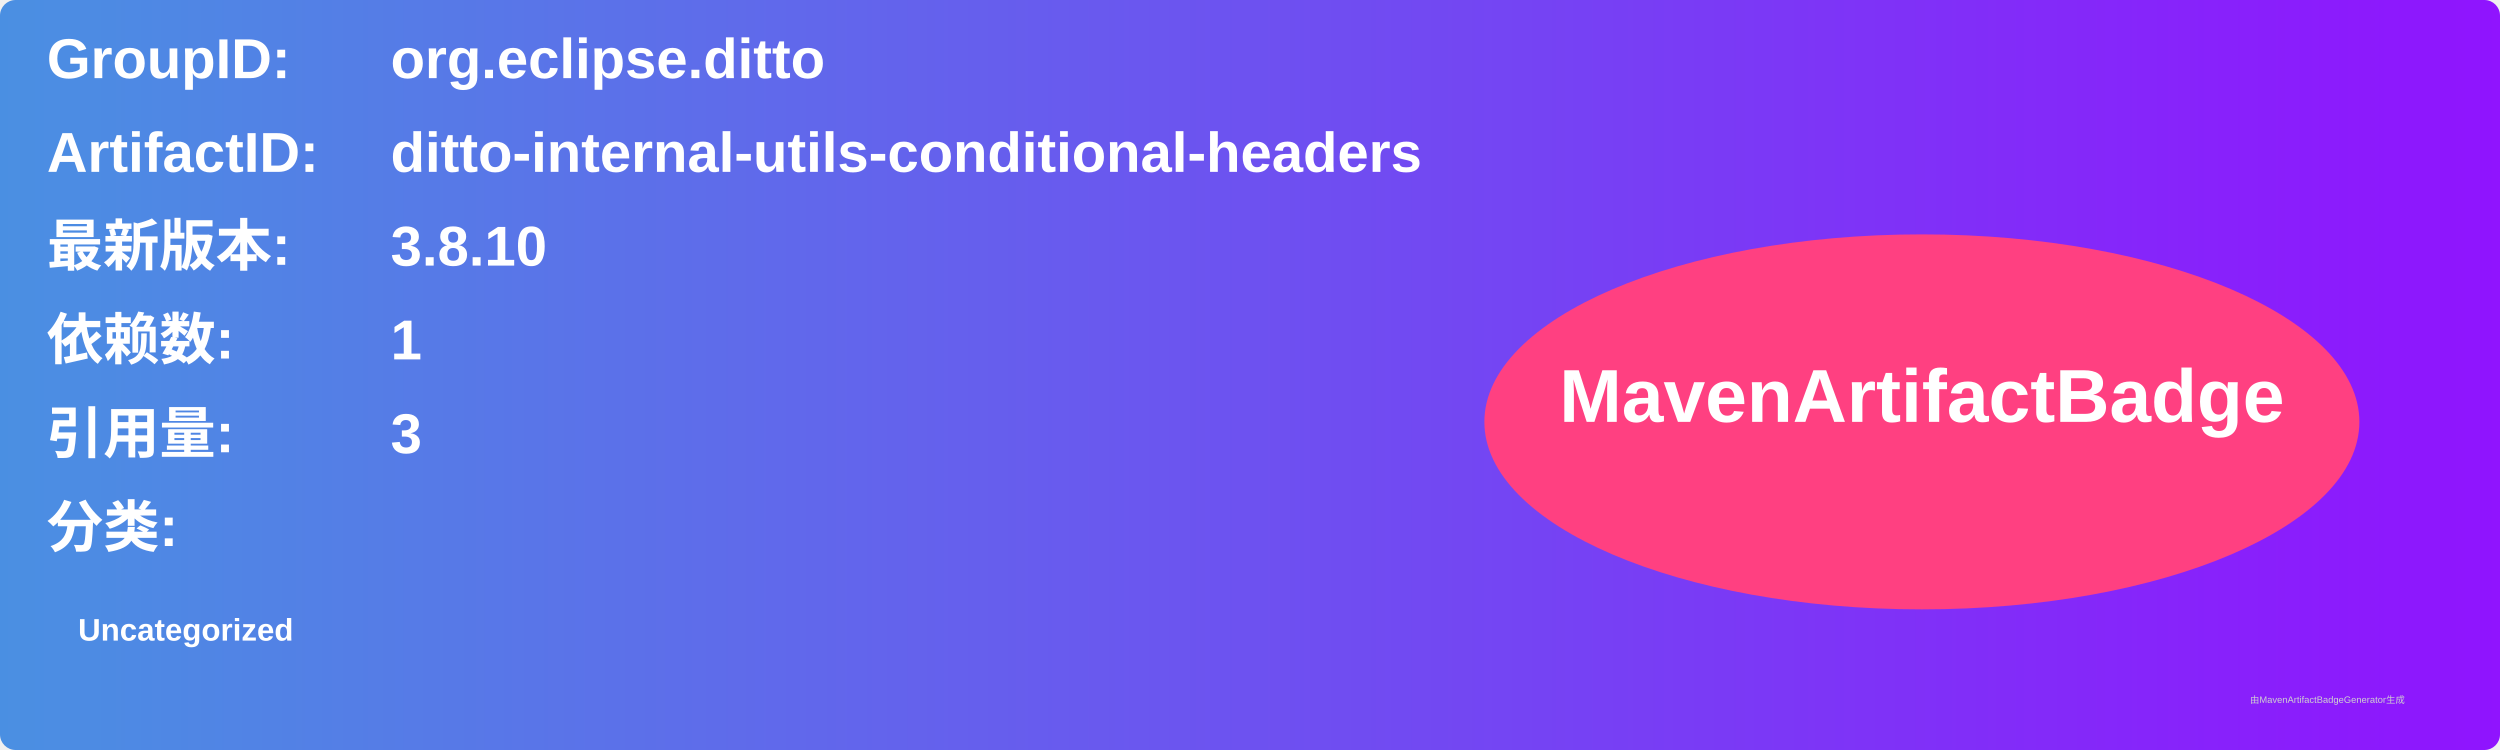
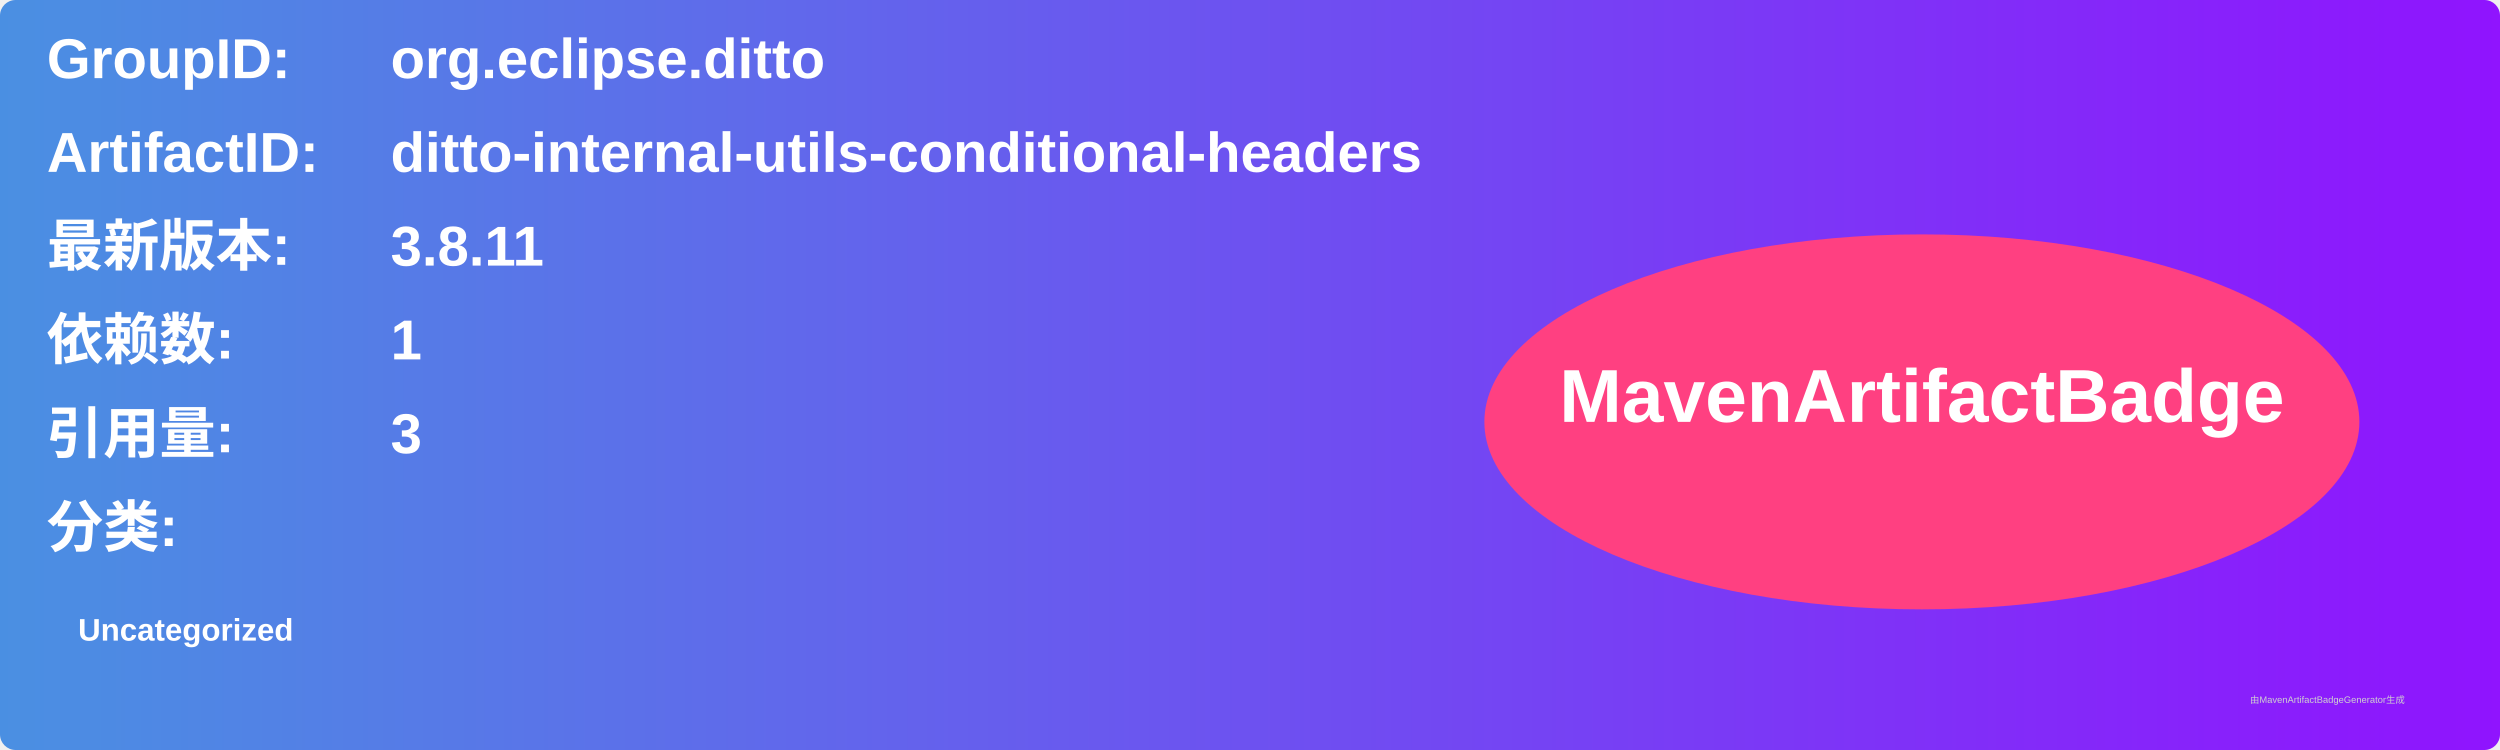
<svg xmlns="http://www.w3.org/2000/svg" width="800" height="240" viewBox="0 0 800 240">
  <linearGradient id="grad" x1="0%" y1="0%" x2="100%" y2="0%">
    <stop offset="0%" stop-color="#4a90e2" />
    <stop offset="100%" stop-color="#9013fe" />
  </linearGradient>
  <rect width="100%" height="100%" rx="5" ry="5" fill="url(#grad)" />
  <g transform="translate(15, 15)">
    <text x="0" y="10" font-family="Arial" font-size="18" fill="white" font-weight="bold" width="260">GroupID:</text>
    <text x="110" y="10" font-family="Arial" font-size="18" fill="white" font-weight="bold" width="460">org.eclipse.ditto</text>
    <text x="0" y="40" font-family="Arial" font-size="18" fill="white" font-weight="bold" width="260">ArtifactID:</text>
    <text x="110" y="40" font-family="Arial" font-size="18" fill="white" font-weight="bold" width="460">ditto-internal-utils-conditional-headers</text>
    <text x="0" y="70" font-family="Arial" font-size="18" fill="white" font-weight="bold">最新版本:</text>
    <text x="110" y="70" font-family="Arial" font-size="18" fill="white" font-weight="bold">
-       <tspan font-weight="bold">3.8.10</tspan>
+       <tspan font-weight="bold">3.8.11</tspan>
    </text>
    <text x="0" y="100" font-family="Arial" font-size="18" fill="white" font-weight="bold">依赖数: </text>
    <text x="110" y="100" font-family="Arial" font-size="18" fill="white">
      <tspan font-weight="bold">1</tspan>
    </text>
    <text x="0" y="130" font-family="Arial" font-size="18" fill="white" font-weight="bold">引用量: </text>
    <text x="110" y="130" font-family="Arial" font-size="18" fill="white">
      <tspan font-weight="bold">3</tspan>
    </text>
    <text x="0" y="160" font-family="Arial" font-size="18" fill="white" font-weight="bold">分类:</text>
    <text x="10" y="190" font-family="Arial" font-size="10" fill="white">
      <tspan font-weight="bold">Uncategorized</tspan>
    </text>
    <ellipse cx="600" cy="120" rx="140" ry="60" fill="#ff4081" />
    <text x="600" y="120" text-anchor="middle" font-family="Arial" font-size="24" fill="white" font-weight="bold">MavenArtifactBadge</text>
  </g>
  <text x="720" y="225" font-family="Arial" font-size="3" fill="#d0d0d0">由MavenArtifactBadgeGenerator生成</text>
</svg>
